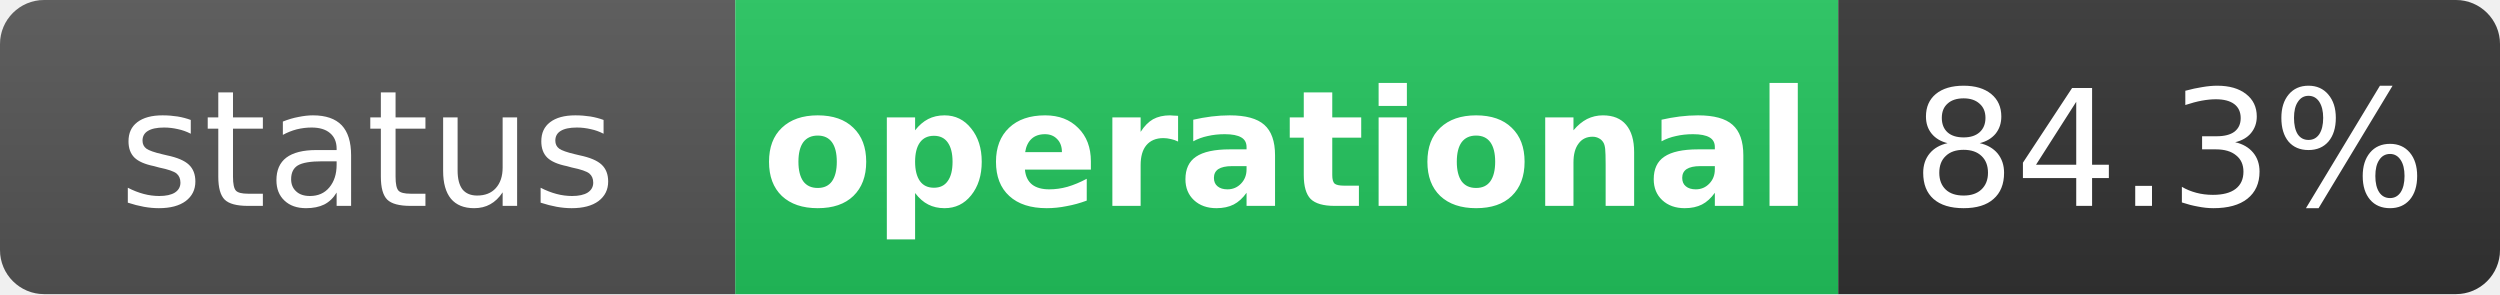
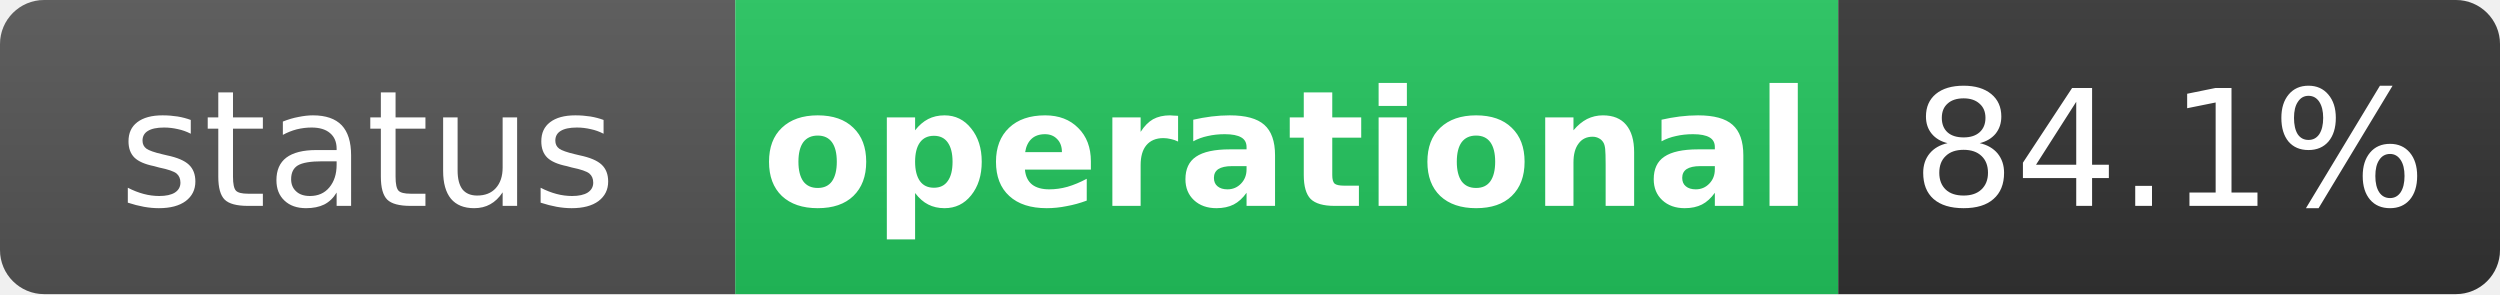
<svg xmlns="http://www.w3.org/2000/svg" width="170" height="20" role="img" aria-label="status: operational">
  <linearGradient id="s" x2="0" y2="100%">
    <stop offset="0" stop-color="#bbb" stop-opacity=".1" />
    <stop offset="1" stop-opacity=".1" />
  </linearGradient>
  <clipPath id="r">
    <rect width="170" height="20" rx="3" fill="#fff" />
  </clipPath>
  <g clip-path="url(#r)">
    <rect width="50" height="20" fill="#555" />
    <rect x="50" width="75" height="20" fill="#22c55e" />
    <rect x="125" width="45" height="20" fill="#333" />
    <rect width="170" height="20" fill="url(#s)" />
  </g>
  <g fill="#fff" text-anchor="middle" font-family="Verdana,Geneva,DejaVu Sans,sans-serif" text-rendering="geometricPrecision" font-size="11">
    <text x="25" y="14" fill="#fff">status</text>
    <text x="87.5" y="14" fill="#fff" font-weight="bold">operational</text>
-     <text x="147.5" y="14" fill="#fff">84.3%</text>
+     <text x="147.5" y="14" fill="#fff">84.1%</text>
  </g>
</svg>
